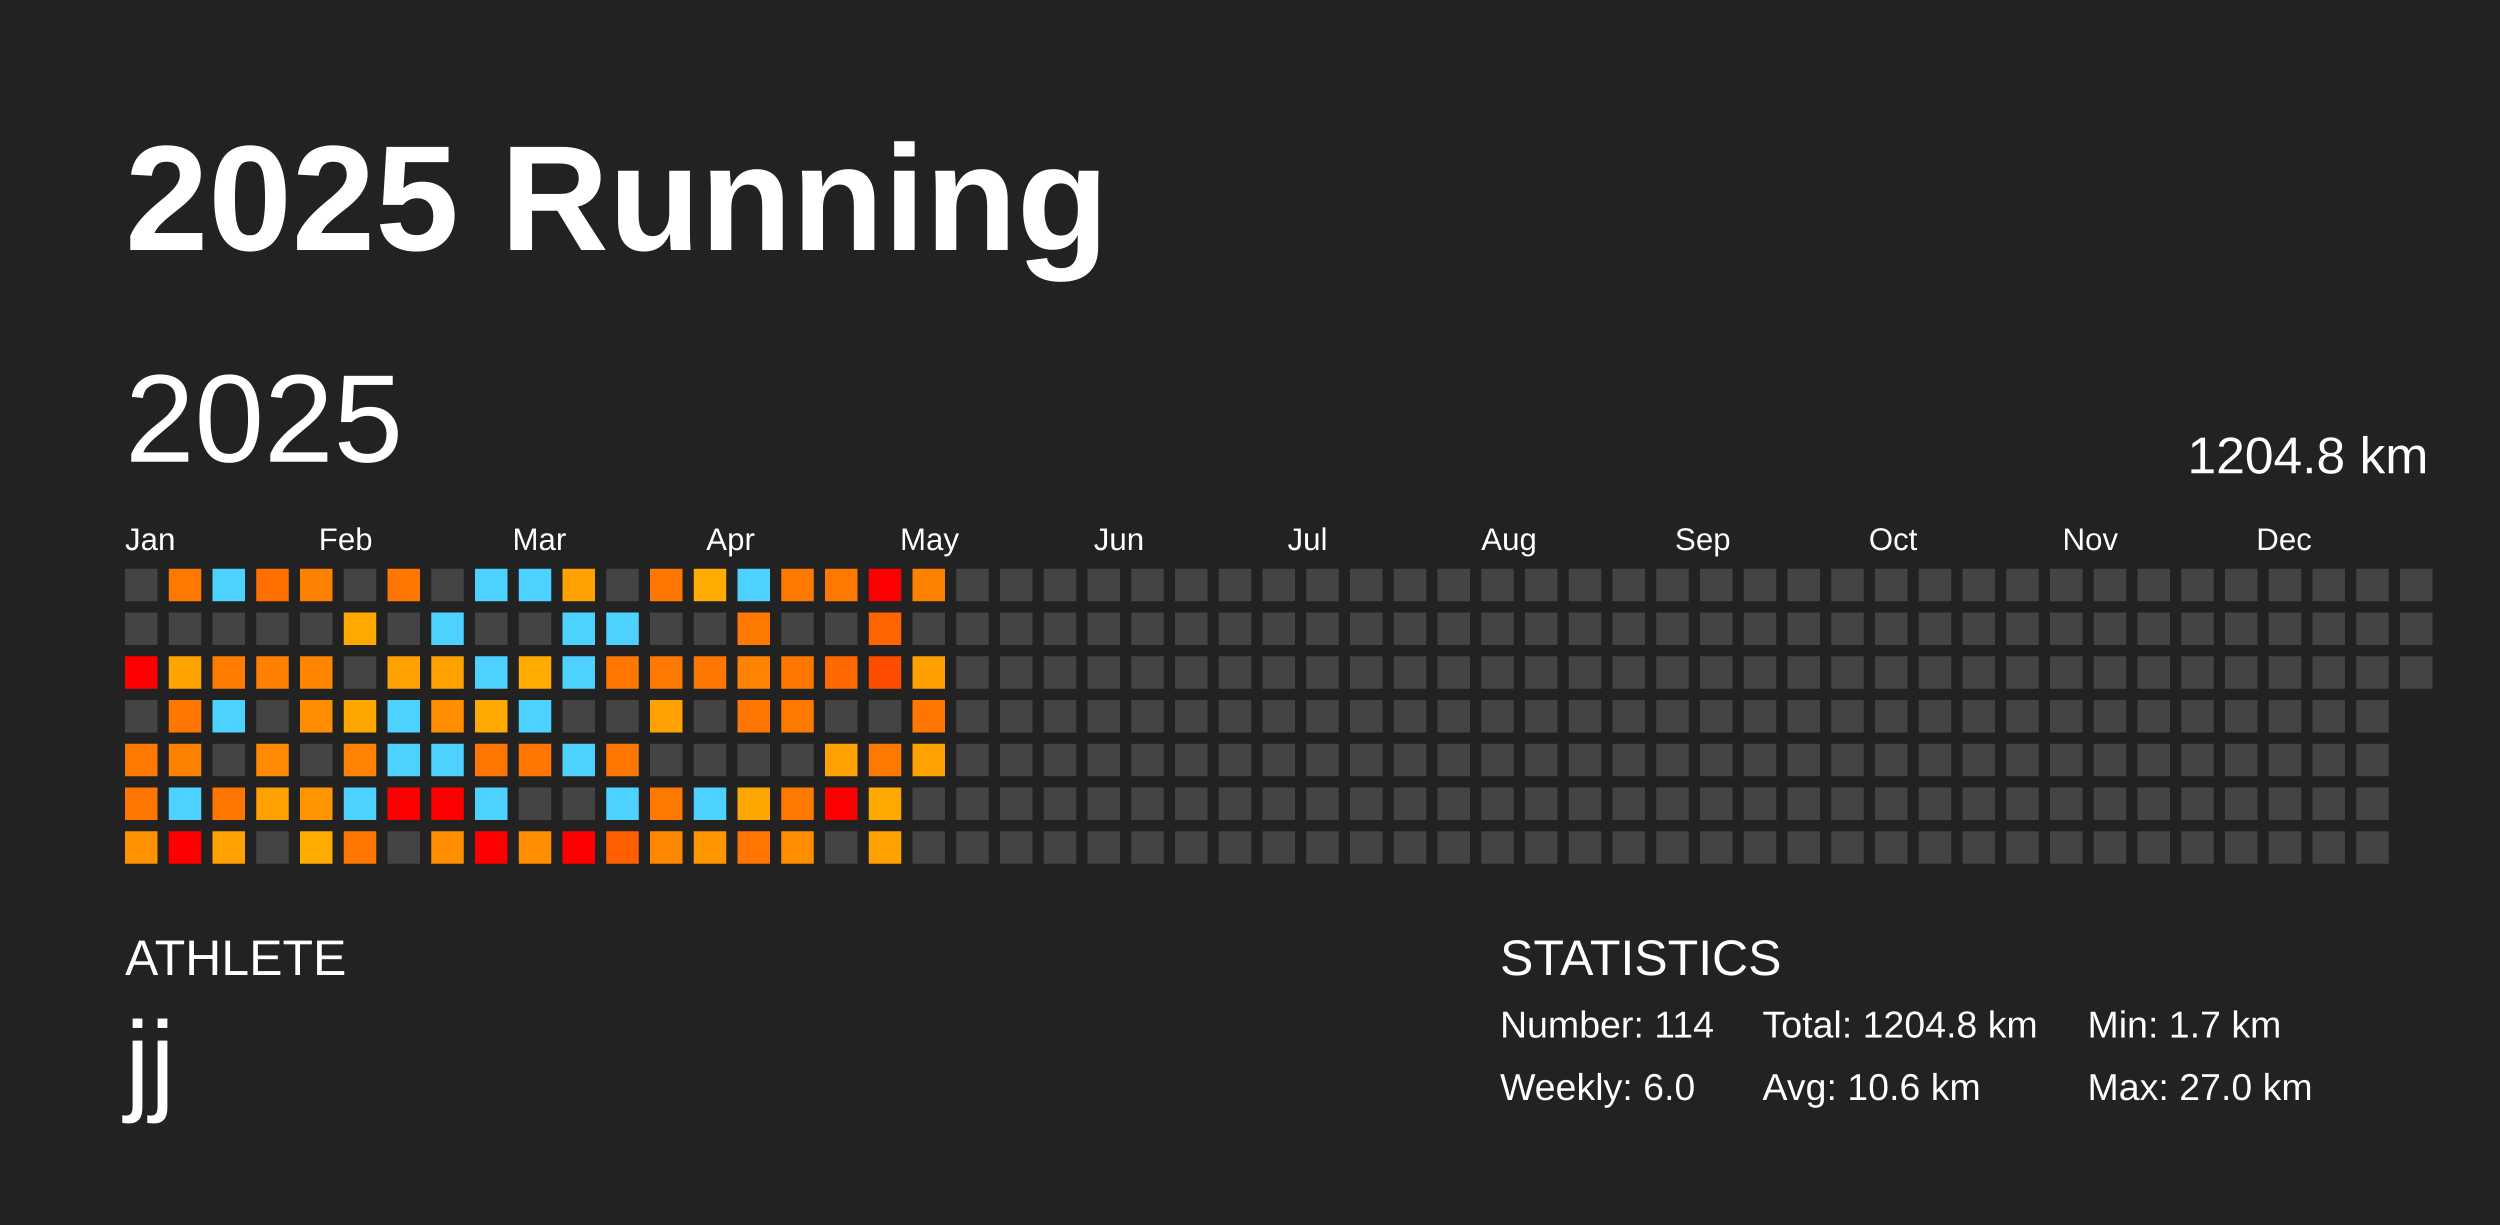
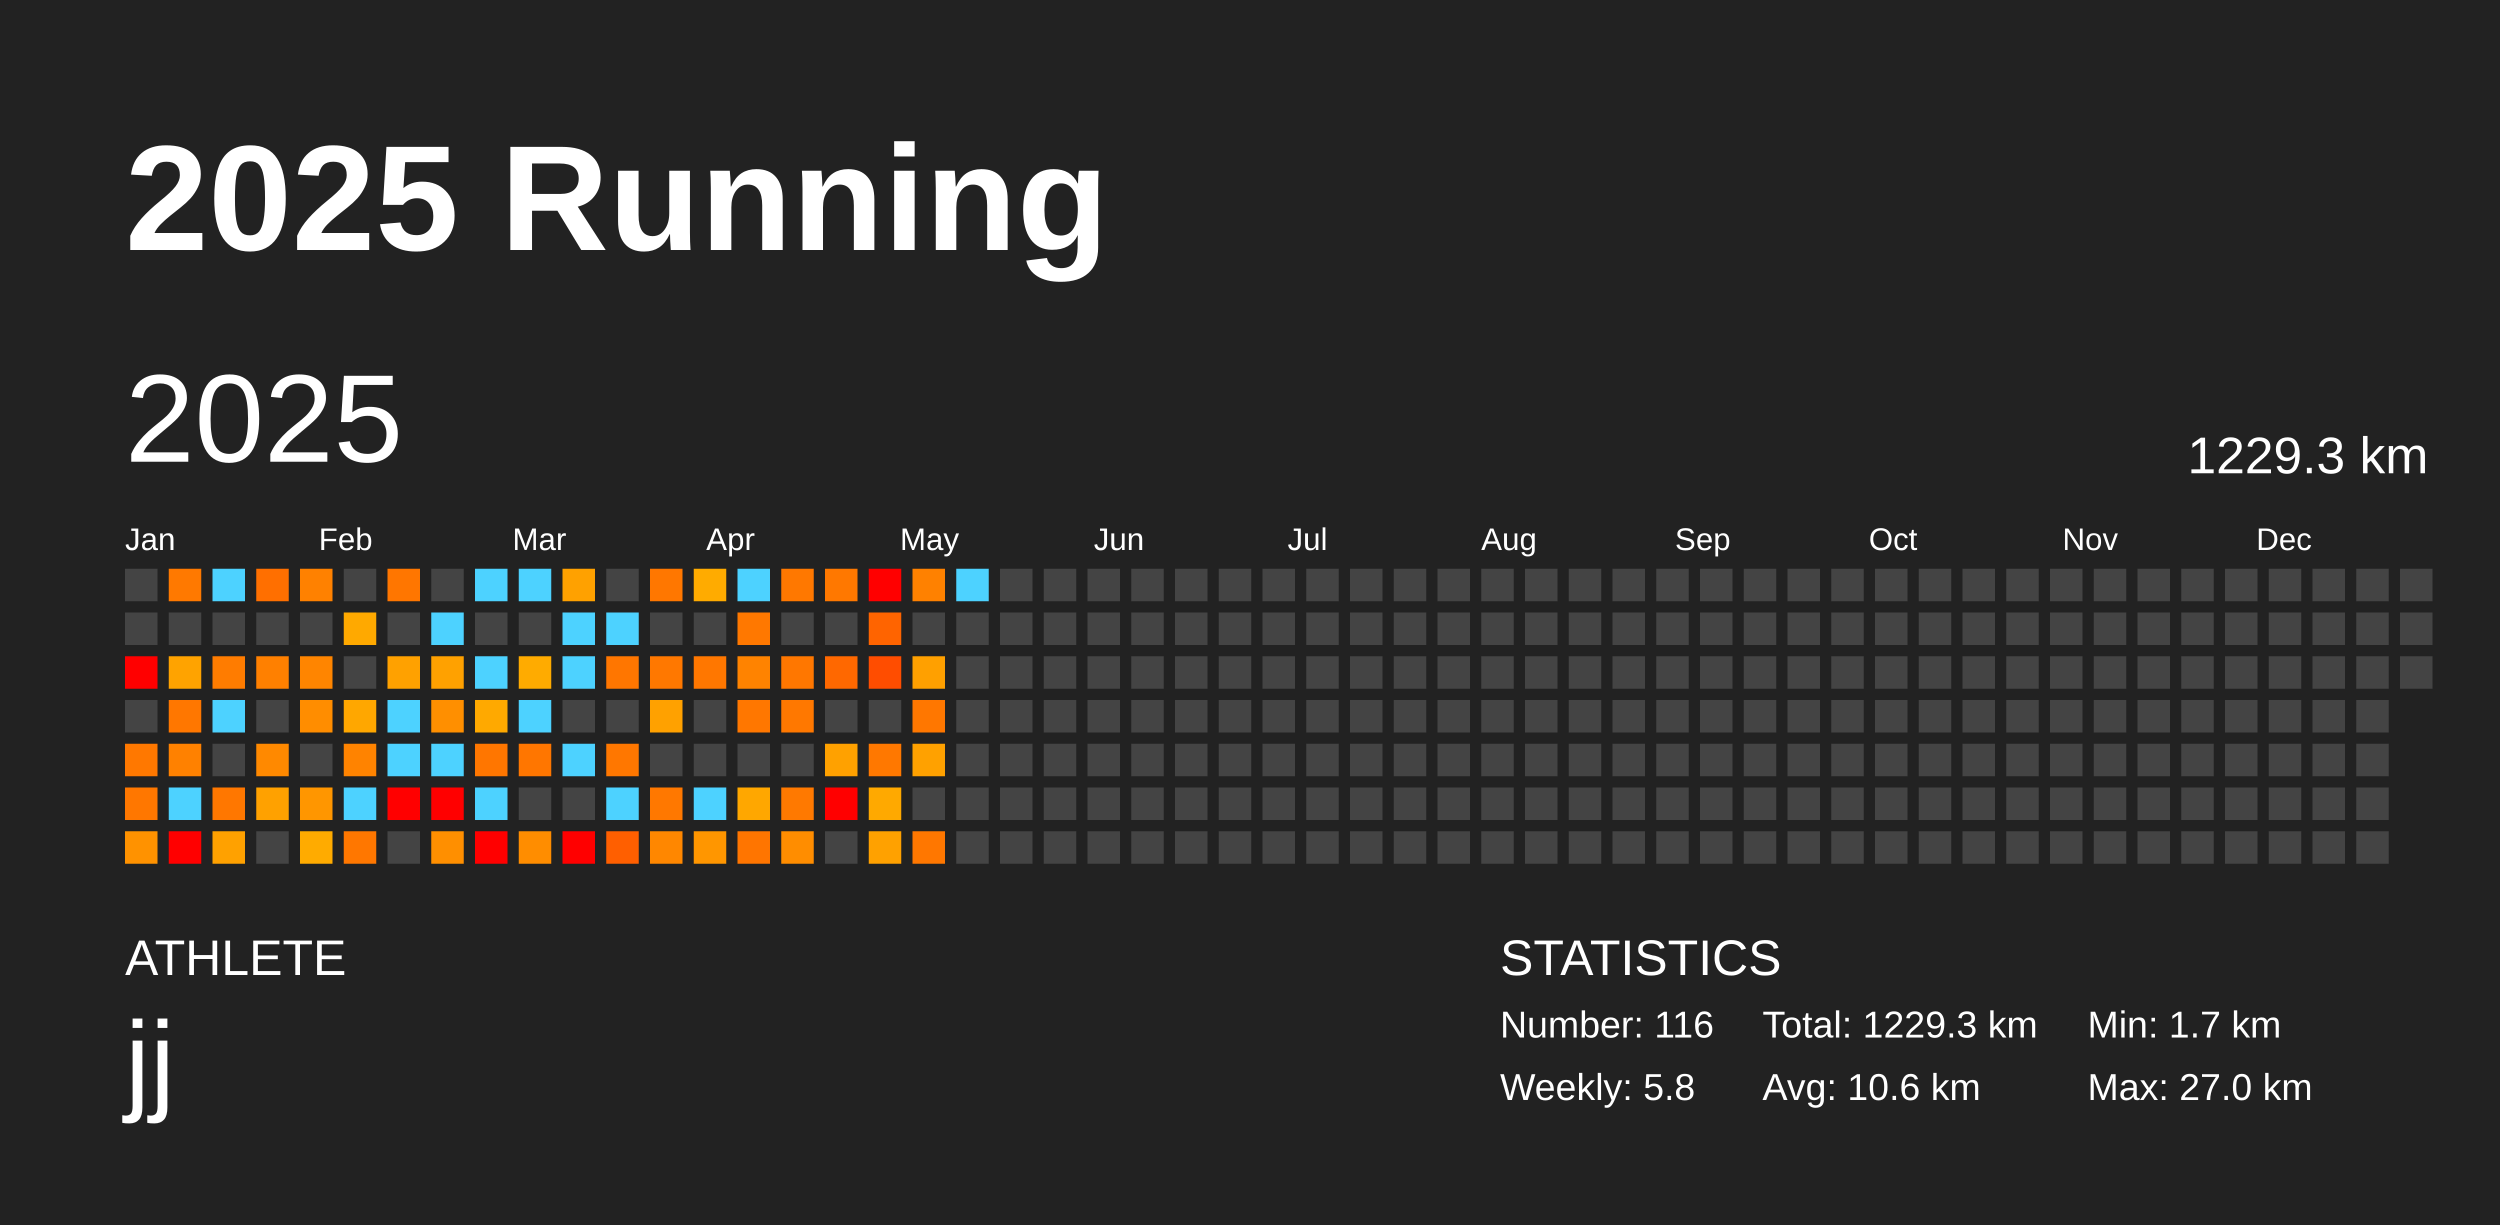
<svg xmlns="http://www.w3.org/2000/svg" baseProfile="full" height="98mm" version="1.1" viewBox="0,0,200,98" width="200mm">
  <defs />
  <rect fill="#222222" height="98" width="200" x="0" y="0" />
  <text fill="#FFFFFF" style="font-size:12px; font-family:Arial; font-weight:bold;" x="10" y="20">2025 Running</text>
  <text fill="#FFFFFF" style="font-size:4px; font-family:Arial" x="10" y="78">ATHLETE</text>
  <text fill="#FFFFFF" style="font-size:9px; font-family:Arial" x="10" y="88">jj</text>
  <text fill="#FFFFFF" style="font-size:4px; font-family:Arial" x="120" y="78">STATISTICS</text>
-   <text fill="#FFFFFF" style="font-size:3px; font-family:Arial" x="120" y="83">Number: 114</text>
-   <text fill="#FFFFFF" style="font-size:3px; font-family:Arial" x="120" y="88">Weekly: 6.0</text>
-   <text fill="#FFFFFF" style="font-size:3px; font-family:Arial" x="141" y="83">Total: 1204.8 km</text>
+   <text fill="#FFFFFF" style="font-size:3px; font-family:Arial" x="120" y="83">Number: 116</text>
+   <text fill="#FFFFFF" style="font-size:3px; font-family:Arial" x="120" y="88">Weekly: 5.8</text>
+   <text fill="#FFFFFF" style="font-size:3px; font-family:Arial" x="141" y="83">Total: 1229.3 km</text>
  <text fill="#FFFFFF" style="font-size:3px; font-family:Arial" x="141" y="88">Avg: 10.6 km</text>
  <text fill="#FFFFFF" style="font-size:3px; font-family:Arial" x="167" y="83">Min: 1.7 km</text>
  <text fill="#FFFFFF" style="font-size:3px; font-family:Arial" x="167" y="88">Max: 27.0 km</text>
  <text dominant-baseline="hanging" fill="#FFFFFF" style="font-size:10.0px; font-family:Arial;" x="10" y="30">2025</text>
-   <text dominant-baseline="hanging" fill="#FFFFFF" style="font-size:4.125px; font-family:Arial;" x="175" y="35">1204.8 km</text>
+   <text dominant-baseline="hanging" fill="#FFFFFF" style="font-size:4.125px; font-family:Arial;" x="175" y="35">1229.3 km</text>
  <text fill="#FFFFFF" style="font-size:2.5px; font-family:Arial" x="10.0" y="44">Jan</text>
  <text fill="#FFFFFF" style="font-size:2.5px; font-family:Arial" x="25.5" y="44">Feb</text>
  <text fill="#FFFFFF" style="font-size:2.5px; font-family:Arial" x="41.0" y="44">Mar</text>
  <text fill="#FFFFFF" style="font-size:2.5px; font-family:Arial" x="56.5" y="44">Apr</text>
  <text fill="#FFFFFF" style="font-size:2.5px; font-family:Arial" x="72.0" y="44">May</text>
  <text fill="#FFFFFF" style="font-size:2.5px; font-family:Arial" x="87.5" y="44">Jun</text>
  <text fill="#FFFFFF" style="font-size:2.5px; font-family:Arial" x="103.0" y="44">Jul</text>
  <text fill="#FFFFFF" style="font-size:2.5px; font-family:Arial" x="118.5" y="44">Aug</text>
  <text fill="#FFFFFF" style="font-size:2.5px; font-family:Arial" x="134.0" y="44">Sep</text>
  <text fill="#FFFFFF" style="font-size:2.5px; font-family:Arial" x="149.5" y="44">Oct</text>
  <text fill="#FFFFFF" style="font-size:2.5px; font-family:Arial" x="165.0" y="44">Nov</text>
  <text fill="#FFFFFF" style="font-size:2.5px; font-family:Arial" x="180.5" y="44">Dec</text>
  <rect fill="#444444" height="2.6" width="2.6" x="10.0" y="45.5" />
  <rect fill="#444444" height="2.6" width="2.6" x="10.0" y="49.0" />
  <rect fill="red" height="2.6" width="2.6" x="10.0" y="52.5" />
  <rect fill="#444444" height="2.6" width="2.6" x="10.0" y="56.0" />
  <rect fill="#ff7800" height="2.6" width="2.6" x="10.0" y="59.5" />
  <rect fill="#ff7700" height="2.6" width="2.6" x="10.0" y="63.0" />
  <rect fill="#ff9200" height="2.6" width="2.6" x="10.0" y="66.5" />
  <rect fill="#ff7900" height="2.6" width="2.6" x="13.5" y="45.5" />
  <rect fill="#444444" height="2.6" width="2.6" x="13.5" y="49.0" />
  <rect fill="#ffa300" height="2.6" width="2.6" x="13.5" y="52.5" />
  <rect fill="#ff7700" height="2.6" width="2.6" x="13.5" y="56.0" />
  <rect fill="#ff8100" height="2.6" width="2.6" x="13.5" y="59.5" />
  <rect fill="#4dd2ff" height="2.6" width="2.6" x="13.5" y="63.0" />
  <rect fill="red" height="2.6" width="2.6" x="13.5" y="66.5" />
  <rect fill="#4dd2ff" height="2.6" width="2.6" x="17.0" y="45.5" />
  <rect fill="#444444" height="2.6" width="2.6" x="17.0" y="49.0" />
  <rect fill="#ff7c00" height="2.6" width="2.6" x="17.0" y="52.5" />
  <rect fill="#4dd2ff" height="2.6" width="2.6" x="17.0" y="56.0" />
  <rect fill="#444444" height="2.6" width="2.6" x="17.0" y="59.5" />
  <rect fill="#ff7700" height="2.6" width="2.6" x="17.0" y="63.0" />
  <rect fill="#ffa100" height="2.6" width="2.6" x="17.0" y="66.5" />
  <rect fill="#ff6f00" height="2.6" width="2.6" x="20.5" y="45.5" />
  <rect fill="#444444" height="2.6" width="2.6" x="20.5" y="49.0" />
  <rect fill="#ff8000" height="2.6" width="2.6" x="20.5" y="52.5" />
  <rect fill="#444444" height="2.6" width="2.6" x="20.5" y="56.0" />
  <rect fill="#ff8900" height="2.6" width="2.6" x="20.5" y="59.5" />
  <rect fill="#ffa100" height="2.6" width="2.6" x="20.5" y="63.0" />
  <rect fill="#444444" height="2.6" width="2.6" x="20.5" y="66.5" />
  <rect fill="#ff8100" height="2.6" width="2.6" x="24.0" y="45.5" />
  <rect fill="#444444" height="2.6" width="2.6" x="24.0" y="49.0" />
  <rect fill="#ff8500" height="2.6" width="2.6" x="24.0" y="52.5" />
  <rect fill="#ff8d00" height="2.6" width="2.6" x="24.0" y="56.0" />
  <rect fill="#444444" height="2.6" width="2.6" x="24.0" y="59.5" />
  <rect fill="#ff9600" height="2.6" width="2.6" x="24.0" y="63.0" />
  <rect fill="#ffab00" height="2.6" width="2.6" x="24.0" y="66.5" />
  <rect fill="#444444" height="2.6" width="2.6" x="27.5" y="45.5" />
  <rect fill="#ffa900" height="2.6" width="2.6" x="27.5" y="49.0" />
  <rect fill="#444444" height="2.6" width="2.6" x="27.5" y="52.5" />
  <rect fill="#ffa700" height="2.6" width="2.6" x="27.5" y="56.0" />
  <rect fill="#ff8300" height="2.6" width="2.6" x="27.5" y="59.5" />
  <rect fill="#4dd2ff" height="2.6" width="2.6" x="27.5" y="63.0" />
  <rect fill="#ff7700" height="2.6" width="2.6" x="27.5" y="66.5" />
  <rect fill="#ff7600" height="2.6" width="2.6" x="31.0" y="45.5" />
  <rect fill="#444444" height="2.6" width="2.6" x="31.0" y="49.0" />
  <rect fill="#ffa100" height="2.6" width="2.6" x="31.0" y="52.5" />
  <rect fill="#4dd2ff" height="2.6" width="2.6" x="31.0" y="56.0" />
  <rect fill="#4dd2ff" height="2.6" width="2.6" x="31.0" y="59.5" />
  <rect fill="red" height="2.6" width="2.6" x="31.0" y="63.0" />
  <rect fill="#444444" height="2.6" width="2.6" x="31.0" y="66.5" />
  <rect fill="#444444" height="2.6" width="2.6" x="34.5" y="45.5" />
  <rect fill="#4dd2ff" height="2.6" width="2.6" x="34.5" y="49.0" />
  <rect fill="#ffa100" height="2.6" width="2.6" x="34.5" y="52.5" />
  <rect fill="#ff8f00" height="2.6" width="2.6" x="34.5" y="56.0" />
  <rect fill="#4dd2ff" height="2.6" width="2.6" x="34.5" y="59.5" />
  <rect fill="red" height="2.6" width="2.6" x="34.5" y="63.0" />
  <rect fill="#ff8f00" height="2.6" width="2.6" x="34.5" y="66.5" />
  <rect fill="#4dd2ff" height="2.6" width="2.6" x="38.0" y="45.5" />
  <rect fill="#444444" height="2.6" width="2.6" x="38.0" y="49.0" />
  <rect fill="#4dd2ff" height="2.6" width="2.6" x="38.0" y="52.5" />
  <rect fill="#ffa900" height="2.6" width="2.6" x="38.0" y="56.0" />
  <rect fill="#ff7600" height="2.6" width="2.6" x="38.0" y="59.5" />
  <rect fill="#4dd2ff" height="2.6" width="2.6" x="38.0" y="63.0" />
  <rect fill="red" height="2.6" width="2.6" x="38.0" y="66.5" />
  <rect fill="#4dd2ff" height="2.6" width="2.6" x="41.5" y="45.5" />
  <rect fill="#444444" height="2.6" width="2.6" x="41.5" y="49.0" />
  <rect fill="#ffab00" height="2.6" width="2.6" x="41.5" y="52.5" />
  <rect fill="#4dd2ff" height="2.6" width="2.6" x="41.5" y="56.0" />
  <rect fill="#ff7600" height="2.6" width="2.6" x="41.5" y="59.5" />
  <rect fill="#444444" height="2.6" width="2.6" x="41.5" y="63.0" />
  <rect fill="#ff8d00" height="2.6" width="2.6" x="41.5" y="66.5" />
  <rect fill="#ffa100" height="2.6" width="2.6" x="45.0" y="45.5" />
  <rect fill="#4dd2ff" height="2.6" width="2.6" x="45.0" y="49.0" />
  <rect fill="#4dd2ff" height="2.6" width="2.6" x="45.0" y="52.5" />
  <rect fill="#444444" height="2.6" width="2.6" x="45.0" y="56.0" />
  <rect fill="#4dd2ff" height="2.6" width="2.6" x="45.0" y="59.5" />
  <rect fill="#444444" height="2.6" width="2.6" x="45.0" y="63.0" />
  <rect fill="red" height="2.6" width="2.6" x="45.0" y="66.5" />
  <rect fill="#444444" height="2.6" width="2.6" x="48.5" y="45.5" />
  <rect fill="#4dd2ff" height="2.6" width="2.6" x="48.5" y="49.0" />
  <rect fill="#ff7600" height="2.6" width="2.6" x="48.5" y="52.5" />
  <rect fill="#444444" height="2.6" width="2.6" x="48.5" y="56.0" />
  <rect fill="#ff7700" height="2.6" width="2.6" x="48.5" y="59.5" />
  <rect fill="#4dd2ff" height="2.6" width="2.6" x="48.5" y="63.0" />
  <rect fill="#ff5f00" height="2.6" width="2.6" x="48.5" y="66.5" />
  <rect fill="#ff7700" height="2.6" width="2.6" x="52.0" y="45.5" />
  <rect fill="#444444" height="2.6" width="2.6" x="52.0" y="49.0" />
  <rect fill="#ff7800" height="2.6" width="2.6" x="52.0" y="52.5" />
  <rect fill="#ffa100" height="2.6" width="2.6" x="52.0" y="56.0" />
  <rect fill="#444444" height="2.6" width="2.6" x="52.0" y="59.5" />
  <rect fill="#ff7800" height="2.6" width="2.6" x="52.0" y="63.0" />
  <rect fill="#ff8700" height="2.6" width="2.6" x="52.0" y="66.5" />
  <rect fill="#ffab00" height="2.6" width="2.6" x="55.5" y="45.5" />
  <rect fill="#444444" height="2.6" width="2.6" x="55.5" y="49.0" />
  <rect fill="#ff7700" height="2.6" width="2.6" x="55.5" y="52.5" />
  <rect fill="#444444" height="2.6" width="2.6" x="55.5" y="56.0" />
  <rect fill="#444444" height="2.6" width="2.6" x="55.5" y="59.5" />
  <rect fill="#4dd2ff" height="2.6" width="2.6" x="55.5" y="63.0" />
  <rect fill="#ff9600" height="2.6" width="2.6" x="55.5" y="66.5" />
  <rect fill="#4dd2ff" height="2.6" width="2.6" x="59.0" y="45.5" />
  <rect fill="#ff7800" height="2.6" width="2.6" x="59.0" y="49.0" />
  <rect fill="#ff8300" height="2.6" width="2.6" x="59.0" y="52.5" />
  <rect fill="#ff7700" height="2.6" width="2.6" x="59.0" y="56.0" />
  <rect fill="#444444" height="2.6" width="2.6" x="59.0" y="59.5" />
  <rect fill="#ffa700" height="2.6" width="2.6" x="59.0" y="63.0" />
  <rect fill="#ff7500" height="2.6" width="2.6" x="59.0" y="66.5" />
  <rect fill="#ff7800" height="2.6" width="2.6" x="62.5" y="45.5" />
  <rect fill="#444444" height="2.6" width="2.6" x="62.5" y="49.0" />
  <rect fill="#ff7700" height="2.6" width="2.6" x="62.5" y="52.5" />
  <rect fill="#ff7800" height="2.6" width="2.6" x="62.5" y="56.0" />
  <rect fill="#444444" height="2.6" width="2.6" x="62.5" y="59.5" />
  <rect fill="#ff7900" height="2.6" width="2.6" x="62.5" y="63.0" />
  <rect fill="#ff8d00" height="2.6" width="2.6" x="62.5" y="66.5" />
  <rect fill="#ff7800" height="2.6" width="2.6" x="66.0" y="45.5" />
  <rect fill="#444444" height="2.6" width="2.6" x="66.0" y="49.0" />
  <rect fill="#ff6800" height="2.6" width="2.6" x="66.0" y="52.5" />
  <rect fill="#444444" height="2.6" width="2.6" x="66.0" y="56.0" />
  <rect fill="#ffa100" height="2.6" width="2.6" x="66.0" y="59.5" />
  <rect fill="red" height="2.6" width="2.6" x="66.0" y="63.0" />
  <rect fill="#444444" height="2.6" width="2.6" x="66.0" y="66.5" />
  <rect fill="red" height="2.6" width="2.6" x="69.5" y="45.5" />
  <rect fill="#ff6400" height="2.6" width="2.6" x="69.5" y="49.0" />
  <rect fill="#ff4d00" height="2.6" width="2.6" x="69.5" y="52.5" />
  <rect fill="#444444" height="2.6" width="2.6" x="69.5" y="56.0" />
  <rect fill="#ff7800" height="2.6" width="2.6" x="69.5" y="59.5" />
  <rect fill="#ffa900" height="2.6" width="2.6" x="69.5" y="63.0" />
  <rect fill="#ffa100" height="2.6" width="2.6" x="69.5" y="66.5" />
  <rect fill="#ff8100" height="2.6" width="2.6" x="73.0" y="45.5" />
  <rect fill="#444444" height="2.6" width="2.6" x="73.0" y="49.0" />
  <rect fill="#ffa000" height="2.6" width="2.6" x="73.0" y="52.5" />
  <rect fill="#ff7700" height="2.6" width="2.6" x="73.0" y="56.0" />
  <rect fill="#ffa100" height="2.6" width="2.6" x="73.0" y="59.5" />
  <rect fill="#444444" height="2.6" width="2.6" x="73.0" y="63.0" />
-   <rect fill="#444444" height="2.6" width="2.6" x="73.0" y="66.5" />
-   <rect fill="#444444" height="2.6" width="2.6" x="76.5" y="45.5" />
+   <rect fill="#ff7700" height="2.6" width="2.6" x="73.0" y="66.5" />
+   <rect fill="#4dd2ff" height="2.6" width="2.6" x="76.5" y="45.5" />
  <rect fill="#444444" height="2.6" width="2.6" x="76.5" y="49.0" />
  <rect fill="#444444" height="2.6" width="2.6" x="76.5" y="52.5" />
  <rect fill="#444444" height="2.6" width="2.6" x="76.5" y="56.0" />
  <rect fill="#444444" height="2.6" width="2.6" x="76.5" y="59.5" />
  <rect fill="#444444" height="2.6" width="2.6" x="76.5" y="63.0" />
  <rect fill="#444444" height="2.6" width="2.6" x="76.5" y="66.5" />
  <rect fill="#444444" height="2.6" width="2.6" x="80.0" y="45.5" />
  <rect fill="#444444" height="2.6" width="2.6" x="80.0" y="49.0" />
  <rect fill="#444444" height="2.6" width="2.6" x="80.0" y="52.5" />
  <rect fill="#444444" height="2.6" width="2.6" x="80.0" y="56.0" />
  <rect fill="#444444" height="2.6" width="2.6" x="80.0" y="59.5" />
  <rect fill="#444444" height="2.6" width="2.6" x="80.0" y="63.0" />
  <rect fill="#444444" height="2.6" width="2.6" x="80.0" y="66.5" />
  <rect fill="#444444" height="2.6" width="2.6" x="83.5" y="45.5" />
  <rect fill="#444444" height="2.6" width="2.6" x="83.5" y="49.0" />
  <rect fill="#444444" height="2.6" width="2.6" x="83.5" y="52.5" />
  <rect fill="#444444" height="2.6" width="2.6" x="83.5" y="56.0" />
  <rect fill="#444444" height="2.6" width="2.6" x="83.5" y="59.5" />
  <rect fill="#444444" height="2.6" width="2.6" x="83.5" y="63.0" />
  <rect fill="#444444" height="2.6" width="2.6" x="83.5" y="66.5" />
  <rect fill="#444444" height="2.6" width="2.6" x="87.0" y="45.5" />
  <rect fill="#444444" height="2.6" width="2.6" x="87.0" y="49.0" />
  <rect fill="#444444" height="2.6" width="2.6" x="87.0" y="52.5" />
  <rect fill="#444444" height="2.6" width="2.6" x="87.0" y="56.0" />
  <rect fill="#444444" height="2.6" width="2.6" x="87.0" y="59.5" />
  <rect fill="#444444" height="2.6" width="2.6" x="87.0" y="63.0" />
  <rect fill="#444444" height="2.6" width="2.6" x="87.0" y="66.5" />
  <rect fill="#444444" height="2.6" width="2.6" x="90.5" y="45.5" />
  <rect fill="#444444" height="2.6" width="2.6" x="90.5" y="49.0" />
  <rect fill="#444444" height="2.6" width="2.6" x="90.5" y="52.5" />
  <rect fill="#444444" height="2.6" width="2.6" x="90.5" y="56.0" />
  <rect fill="#444444" height="2.6" width="2.6" x="90.5" y="59.5" />
  <rect fill="#444444" height="2.6" width="2.6" x="90.5" y="63.0" />
  <rect fill="#444444" height="2.6" width="2.6" x="90.5" y="66.5" />
  <rect fill="#444444" height="2.6" width="2.6" x="94.0" y="45.5" />
  <rect fill="#444444" height="2.6" width="2.6" x="94.0" y="49.0" />
  <rect fill="#444444" height="2.6" width="2.6" x="94.0" y="52.5" />
  <rect fill="#444444" height="2.6" width="2.6" x="94.0" y="56.0" />
  <rect fill="#444444" height="2.6" width="2.6" x="94.0" y="59.5" />
  <rect fill="#444444" height="2.6" width="2.6" x="94.0" y="63.0" />
  <rect fill="#444444" height="2.6" width="2.6" x="94.0" y="66.5" />
  <rect fill="#444444" height="2.6" width="2.6" x="97.5" y="45.5" />
  <rect fill="#444444" height="2.6" width="2.6" x="97.5" y="49.0" />
  <rect fill="#444444" height="2.6" width="2.6" x="97.5" y="52.5" />
  <rect fill="#444444" height="2.6" width="2.6" x="97.5" y="56.0" />
  <rect fill="#444444" height="2.6" width="2.6" x="97.5" y="59.5" />
  <rect fill="#444444" height="2.6" width="2.6" x="97.5" y="63.0" />
  <rect fill="#444444" height="2.6" width="2.6" x="97.5" y="66.5" />
  <rect fill="#444444" height="2.6" width="2.6" x="101.0" y="45.5" />
  <rect fill="#444444" height="2.6" width="2.6" x="101.0" y="49.0" />
  <rect fill="#444444" height="2.6" width="2.6" x="101.0" y="52.5" />
  <rect fill="#444444" height="2.6" width="2.6" x="101.0" y="56.0" />
  <rect fill="#444444" height="2.6" width="2.6" x="101.0" y="59.5" />
  <rect fill="#444444" height="2.6" width="2.6" x="101.0" y="63.0" />
  <rect fill="#444444" height="2.6" width="2.6" x="101.0" y="66.5" />
  <rect fill="#444444" height="2.6" width="2.6" x="104.5" y="45.5" />
  <rect fill="#444444" height="2.6" width="2.6" x="104.5" y="49.0" />
  <rect fill="#444444" height="2.6" width="2.6" x="104.5" y="52.5" />
  <rect fill="#444444" height="2.6" width="2.6" x="104.5" y="56.0" />
  <rect fill="#444444" height="2.6" width="2.6" x="104.5" y="59.5" />
  <rect fill="#444444" height="2.6" width="2.6" x="104.5" y="63.0" />
  <rect fill="#444444" height="2.6" width="2.6" x="104.5" y="66.5" />
  <rect fill="#444444" height="2.6" width="2.6" x="108.0" y="45.5" />
  <rect fill="#444444" height="2.6" width="2.6" x="108.0" y="49.0" />
  <rect fill="#444444" height="2.6" width="2.6" x="108.0" y="52.5" />
  <rect fill="#444444" height="2.6" width="2.6" x="108.0" y="56.0" />
  <rect fill="#444444" height="2.6" width="2.6" x="108.0" y="59.5" />
  <rect fill="#444444" height="2.6" width="2.6" x="108.0" y="63.0" />
  <rect fill="#444444" height="2.6" width="2.6" x="108.0" y="66.5" />
  <rect fill="#444444" height="2.6" width="2.6" x="111.5" y="45.5" />
  <rect fill="#444444" height="2.6" width="2.6" x="111.5" y="49.0" />
  <rect fill="#444444" height="2.6" width="2.6" x="111.5" y="52.5" />
  <rect fill="#444444" height="2.6" width="2.6" x="111.5" y="56.0" />
  <rect fill="#444444" height="2.6" width="2.6" x="111.5" y="59.5" />
  <rect fill="#444444" height="2.6" width="2.6" x="111.5" y="63.0" />
  <rect fill="#444444" height="2.6" width="2.6" x="111.5" y="66.5" />
  <rect fill="#444444" height="2.6" width="2.6" x="115.0" y="45.5" />
  <rect fill="#444444" height="2.6" width="2.6" x="115.0" y="49.0" />
  <rect fill="#444444" height="2.6" width="2.6" x="115.0" y="52.5" />
  <rect fill="#444444" height="2.6" width="2.6" x="115.0" y="56.0" />
  <rect fill="#444444" height="2.6" width="2.6" x="115.0" y="59.5" />
  <rect fill="#444444" height="2.6" width="2.6" x="115.0" y="63.0" />
  <rect fill="#444444" height="2.6" width="2.6" x="115.0" y="66.5" />
  <rect fill="#444444" height="2.6" width="2.6" x="118.5" y="45.5" />
  <rect fill="#444444" height="2.6" width="2.6" x="118.5" y="49.0" />
  <rect fill="#444444" height="2.6" width="2.6" x="118.5" y="52.5" />
  <rect fill="#444444" height="2.6" width="2.6" x="118.5" y="56.0" />
  <rect fill="#444444" height="2.6" width="2.6" x="118.5" y="59.5" />
  <rect fill="#444444" height="2.6" width="2.6" x="118.5" y="63.0" />
  <rect fill="#444444" height="2.6" width="2.6" x="118.5" y="66.5" />
  <rect fill="#444444" height="2.6" width="2.6" x="122.0" y="45.5" />
  <rect fill="#444444" height="2.6" width="2.6" x="122.0" y="49.0" />
  <rect fill="#444444" height="2.6" width="2.6" x="122.0" y="52.5" />
  <rect fill="#444444" height="2.6" width="2.6" x="122.0" y="56.0" />
  <rect fill="#444444" height="2.6" width="2.6" x="122.0" y="59.5" />
  <rect fill="#444444" height="2.6" width="2.6" x="122.0" y="63.0" />
  <rect fill="#444444" height="2.6" width="2.6" x="122.0" y="66.5" />
  <rect fill="#444444" height="2.6" width="2.6" x="125.5" y="45.5" />
  <rect fill="#444444" height="2.6" width="2.6" x="125.5" y="49.0" />
  <rect fill="#444444" height="2.6" width="2.6" x="125.5" y="52.5" />
  <rect fill="#444444" height="2.6" width="2.6" x="125.5" y="56.0" />
  <rect fill="#444444" height="2.6" width="2.6" x="125.5" y="59.5" />
  <rect fill="#444444" height="2.6" width="2.6" x="125.5" y="63.0" />
  <rect fill="#444444" height="2.6" width="2.6" x="125.5" y="66.5" />
  <rect fill="#444444" height="2.6" width="2.6" x="129.0" y="45.5" />
  <rect fill="#444444" height="2.6" width="2.6" x="129.0" y="49.0" />
  <rect fill="#444444" height="2.6" width="2.6" x="129.0" y="52.5" />
  <rect fill="#444444" height="2.6" width="2.6" x="129.0" y="56.0" />
  <rect fill="#444444" height="2.6" width="2.6" x="129.0" y="59.5" />
  <rect fill="#444444" height="2.6" width="2.6" x="129.0" y="63.0" />
  <rect fill="#444444" height="2.6" width="2.6" x="129.0" y="66.5" />
  <rect fill="#444444" height="2.6" width="2.6" x="132.5" y="45.5" />
  <rect fill="#444444" height="2.6" width="2.6" x="132.5" y="49.0" />
  <rect fill="#444444" height="2.6" width="2.6" x="132.5" y="52.5" />
  <rect fill="#444444" height="2.6" width="2.6" x="132.5" y="56.0" />
  <rect fill="#444444" height="2.6" width="2.6" x="132.5" y="59.5" />
  <rect fill="#444444" height="2.6" width="2.6" x="132.5" y="63.0" />
  <rect fill="#444444" height="2.6" width="2.6" x="132.5" y="66.5" />
  <rect fill="#444444" height="2.6" width="2.6" x="136.0" y="45.5" />
  <rect fill="#444444" height="2.6" width="2.6" x="136.0" y="49.0" />
  <rect fill="#444444" height="2.6" width="2.6" x="136.0" y="52.5" />
  <rect fill="#444444" height="2.6" width="2.6" x="136.0" y="56.0" />
  <rect fill="#444444" height="2.6" width="2.6" x="136.0" y="59.5" />
  <rect fill="#444444" height="2.6" width="2.6" x="136.0" y="63.0" />
  <rect fill="#444444" height="2.6" width="2.6" x="136.0" y="66.5" />
  <rect fill="#444444" height="2.6" width="2.6" x="139.5" y="45.5" />
  <rect fill="#444444" height="2.6" width="2.6" x="139.5" y="49.0" />
  <rect fill="#444444" height="2.6" width="2.6" x="139.5" y="52.5" />
  <rect fill="#444444" height="2.6" width="2.6" x="139.5" y="56.0" />
  <rect fill="#444444" height="2.6" width="2.6" x="139.5" y="59.5" />
  <rect fill="#444444" height="2.6" width="2.6" x="139.5" y="63.0" />
  <rect fill="#444444" height="2.6" width="2.6" x="139.5" y="66.5" />
  <rect fill="#444444" height="2.6" width="2.6" x="143.0" y="45.5" />
  <rect fill="#444444" height="2.6" width="2.6" x="143.0" y="49.0" />
  <rect fill="#444444" height="2.6" width="2.6" x="143.0" y="52.5" />
  <rect fill="#444444" height="2.6" width="2.6" x="143.0" y="56.0" />
  <rect fill="#444444" height="2.6" width="2.6" x="143.0" y="59.5" />
  <rect fill="#444444" height="2.6" width="2.6" x="143.0" y="63.0" />
  <rect fill="#444444" height="2.6" width="2.6" x="143.0" y="66.5" />
  <rect fill="#444444" height="2.6" width="2.6" x="146.5" y="45.5" />
  <rect fill="#444444" height="2.6" width="2.6" x="146.5" y="49.0" />
  <rect fill="#444444" height="2.6" width="2.6" x="146.5" y="52.5" />
  <rect fill="#444444" height="2.6" width="2.6" x="146.5" y="56.0" />
  <rect fill="#444444" height="2.6" width="2.6" x="146.5" y="59.5" />
  <rect fill="#444444" height="2.6" width="2.6" x="146.5" y="63.0" />
  <rect fill="#444444" height="2.6" width="2.6" x="146.5" y="66.5" />
  <rect fill="#444444" height="2.6" width="2.6" x="150.0" y="45.5" />
  <rect fill="#444444" height="2.6" width="2.6" x="150.0" y="49.0" />
  <rect fill="#444444" height="2.6" width="2.6" x="150.0" y="52.5" />
  <rect fill="#444444" height="2.6" width="2.6" x="150.0" y="56.0" />
  <rect fill="#444444" height="2.6" width="2.6" x="150.0" y="59.5" />
  <rect fill="#444444" height="2.6" width="2.6" x="150.0" y="63.0" />
  <rect fill="#444444" height="2.6" width="2.6" x="150.0" y="66.5" />
  <rect fill="#444444" height="2.6" width="2.6" x="153.5" y="45.5" />
  <rect fill="#444444" height="2.6" width="2.6" x="153.5" y="49.0" />
  <rect fill="#444444" height="2.6" width="2.6" x="153.5" y="52.5" />
  <rect fill="#444444" height="2.6" width="2.6" x="153.5" y="56.0" />
  <rect fill="#444444" height="2.6" width="2.6" x="153.5" y="59.5" />
  <rect fill="#444444" height="2.6" width="2.6" x="153.5" y="63.0" />
  <rect fill="#444444" height="2.6" width="2.6" x="153.5" y="66.5" />
  <rect fill="#444444" height="2.6" width="2.6" x="157.0" y="45.5" />
  <rect fill="#444444" height="2.6" width="2.6" x="157.0" y="49.0" />
  <rect fill="#444444" height="2.6" width="2.6" x="157.0" y="52.5" />
  <rect fill="#444444" height="2.6" width="2.6" x="157.0" y="56.0" />
  <rect fill="#444444" height="2.6" width="2.6" x="157.0" y="59.5" />
  <rect fill="#444444" height="2.6" width="2.6" x="157.0" y="63.0" />
  <rect fill="#444444" height="2.6" width="2.6" x="157.0" y="66.5" />
  <rect fill="#444444" height="2.6" width="2.6" x="160.5" y="45.5" />
  <rect fill="#444444" height="2.6" width="2.6" x="160.5" y="49.0" />
  <rect fill="#444444" height="2.6" width="2.6" x="160.5" y="52.5" />
  <rect fill="#444444" height="2.6" width="2.6" x="160.5" y="56.0" />
  <rect fill="#444444" height="2.6" width="2.6" x="160.5" y="59.5" />
  <rect fill="#444444" height="2.6" width="2.6" x="160.5" y="63.0" />
  <rect fill="#444444" height="2.6" width="2.6" x="160.5" y="66.5" />
  <rect fill="#444444" height="2.6" width="2.6" x="164.0" y="45.5" />
  <rect fill="#444444" height="2.6" width="2.6" x="164.0" y="49.0" />
  <rect fill="#444444" height="2.6" width="2.6" x="164.0" y="52.5" />
  <rect fill="#444444" height="2.6" width="2.6" x="164.0" y="56.0" />
  <rect fill="#444444" height="2.6" width="2.6" x="164.0" y="59.5" />
  <rect fill="#444444" height="2.6" width="2.6" x="164.0" y="63.0" />
  <rect fill="#444444" height="2.6" width="2.6" x="164.0" y="66.5" />
  <rect fill="#444444" height="2.6" width="2.6" x="167.5" y="45.5" />
  <rect fill="#444444" height="2.6" width="2.6" x="167.5" y="49.0" />
  <rect fill="#444444" height="2.6" width="2.6" x="167.5" y="52.5" />
  <rect fill="#444444" height="2.6" width="2.6" x="167.5" y="56.0" />
  <rect fill="#444444" height="2.6" width="2.6" x="167.5" y="59.5" />
  <rect fill="#444444" height="2.6" width="2.6" x="167.5" y="63.0" />
  <rect fill="#444444" height="2.6" width="2.6" x="167.5" y="66.5" />
  <rect fill="#444444" height="2.6" width="2.6" x="171.0" y="45.5" />
  <rect fill="#444444" height="2.6" width="2.6" x="171.0" y="49.0" />
  <rect fill="#444444" height="2.6" width="2.6" x="171.0" y="52.5" />
  <rect fill="#444444" height="2.6" width="2.6" x="171.0" y="56.0" />
  <rect fill="#444444" height="2.6" width="2.6" x="171.0" y="59.5" />
  <rect fill="#444444" height="2.6" width="2.6" x="171.0" y="63.0" />
  <rect fill="#444444" height="2.6" width="2.6" x="171.0" y="66.5" />
  <rect fill="#444444" height="2.6" width="2.6" x="174.5" y="45.5" />
  <rect fill="#444444" height="2.6" width="2.6" x="174.5" y="49.0" />
  <rect fill="#444444" height="2.6" width="2.6" x="174.5" y="52.5" />
  <rect fill="#444444" height="2.6" width="2.6" x="174.5" y="56.0" />
  <rect fill="#444444" height="2.6" width="2.6" x="174.5" y="59.5" />
  <rect fill="#444444" height="2.6" width="2.6" x="174.5" y="63.0" />
  <rect fill="#444444" height="2.6" width="2.6" x="174.5" y="66.5" />
  <rect fill="#444444" height="2.6" width="2.6" x="178.0" y="45.5" />
  <rect fill="#444444" height="2.6" width="2.6" x="178.0" y="49.0" />
  <rect fill="#444444" height="2.6" width="2.6" x="178.0" y="52.5" />
  <rect fill="#444444" height="2.6" width="2.6" x="178.0" y="56.0" />
  <rect fill="#444444" height="2.6" width="2.6" x="178.0" y="59.5" />
  <rect fill="#444444" height="2.6" width="2.6" x="178.0" y="63.0" />
  <rect fill="#444444" height="2.6" width="2.6" x="178.0" y="66.5" />
  <rect fill="#444444" height="2.6" width="2.6" x="181.5" y="45.5" />
  <rect fill="#444444" height="2.6" width="2.6" x="181.5" y="49.0" />
  <rect fill="#444444" height="2.6" width="2.6" x="181.5" y="52.5" />
  <rect fill="#444444" height="2.6" width="2.6" x="181.5" y="56.0" />
  <rect fill="#444444" height="2.6" width="2.6" x="181.5" y="59.5" />
  <rect fill="#444444" height="2.6" width="2.6" x="181.5" y="63.0" />
  <rect fill="#444444" height="2.6" width="2.6" x="181.5" y="66.5" />
  <rect fill="#444444" height="2.6" width="2.6" x="185.0" y="45.5" />
  <rect fill="#444444" height="2.6" width="2.6" x="185.0" y="49.0" />
  <rect fill="#444444" height="2.6" width="2.6" x="185.0" y="52.5" />
  <rect fill="#444444" height="2.6" width="2.6" x="185.0" y="56.0" />
  <rect fill="#444444" height="2.6" width="2.6" x="185.0" y="59.5" />
  <rect fill="#444444" height="2.6" width="2.6" x="185.0" y="63.0" />
  <rect fill="#444444" height="2.6" width="2.6" x="185.0" y="66.5" />
  <rect fill="#444444" height="2.6" width="2.6" x="188.5" y="45.5" />
  <rect fill="#444444" height="2.6" width="2.6" x="188.5" y="49.0" />
  <rect fill="#444444" height="2.6" width="2.6" x="188.5" y="52.5" />
  <rect fill="#444444" height="2.6" width="2.6" x="188.5" y="56.0" />
  <rect fill="#444444" height="2.6" width="2.6" x="188.5" y="59.5" />
  <rect fill="#444444" height="2.6" width="2.6" x="188.5" y="63.0" />
  <rect fill="#444444" height="2.6" width="2.6" x="188.5" y="66.5" />
  <rect fill="#444444" height="2.6" width="2.6" x="192.0" y="45.5" />
  <rect fill="#444444" height="2.6" width="2.6" x="192.0" y="49.0" />
  <rect fill="#444444" height="2.6" width="2.6" x="192.0" y="52.5" />
</svg>
